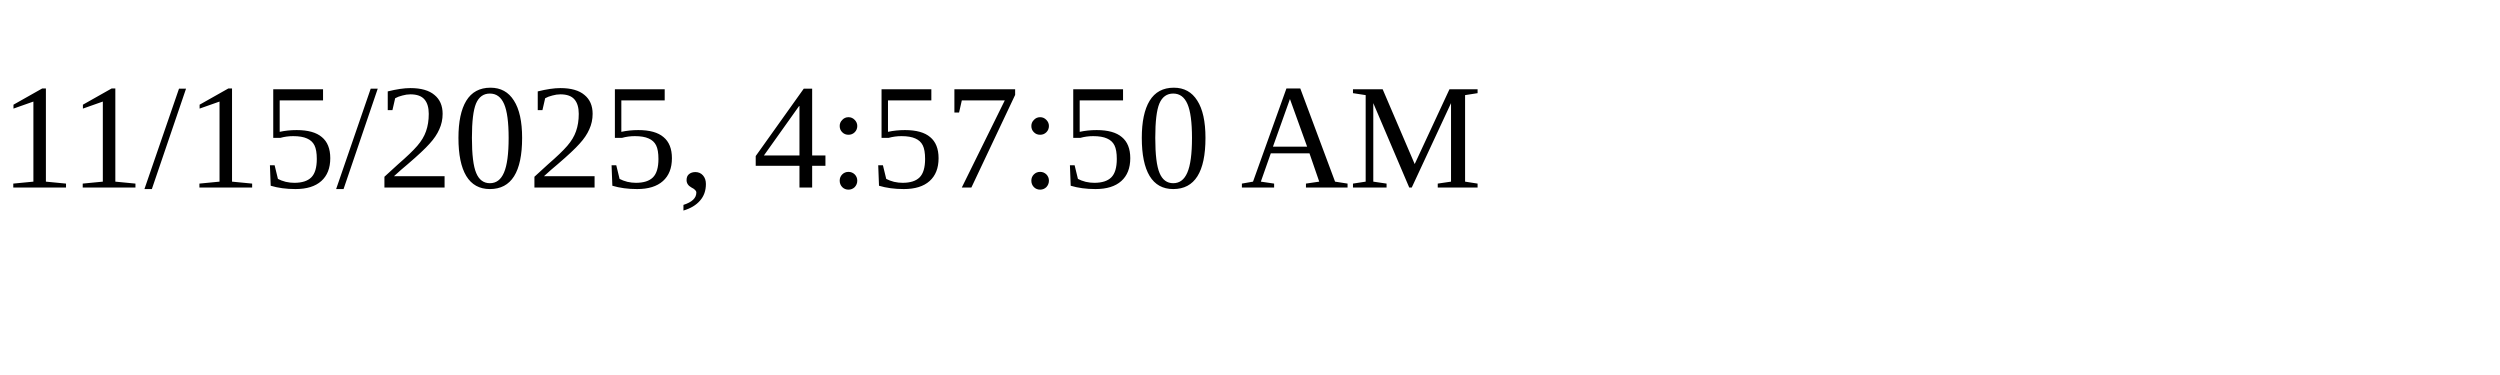
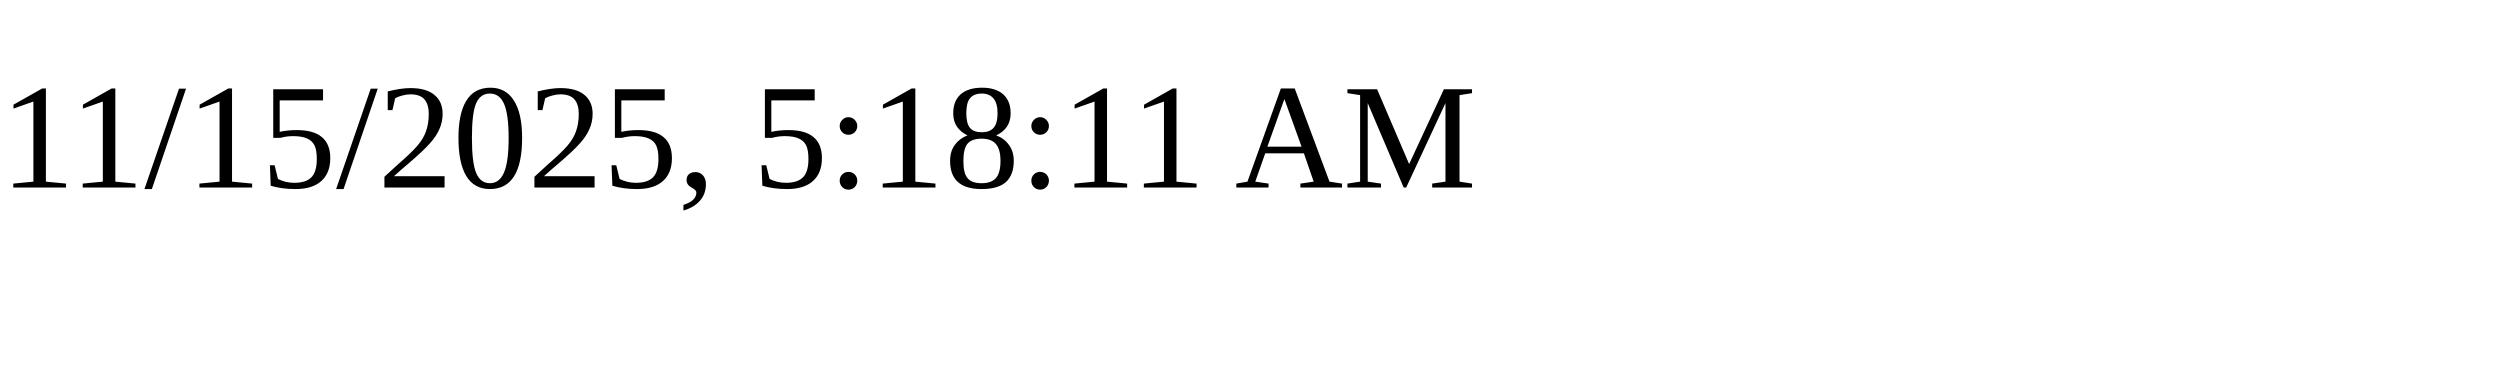
<svg xmlns="http://www.w3.org/2000/svg" height="30" width="200">
-   <text x="0" y="15">11/15/2025, 4:57:50 AM</text>
+   <text x="0" y="15">11/15/2025, 5:18:11 AM</text>
</svg>
